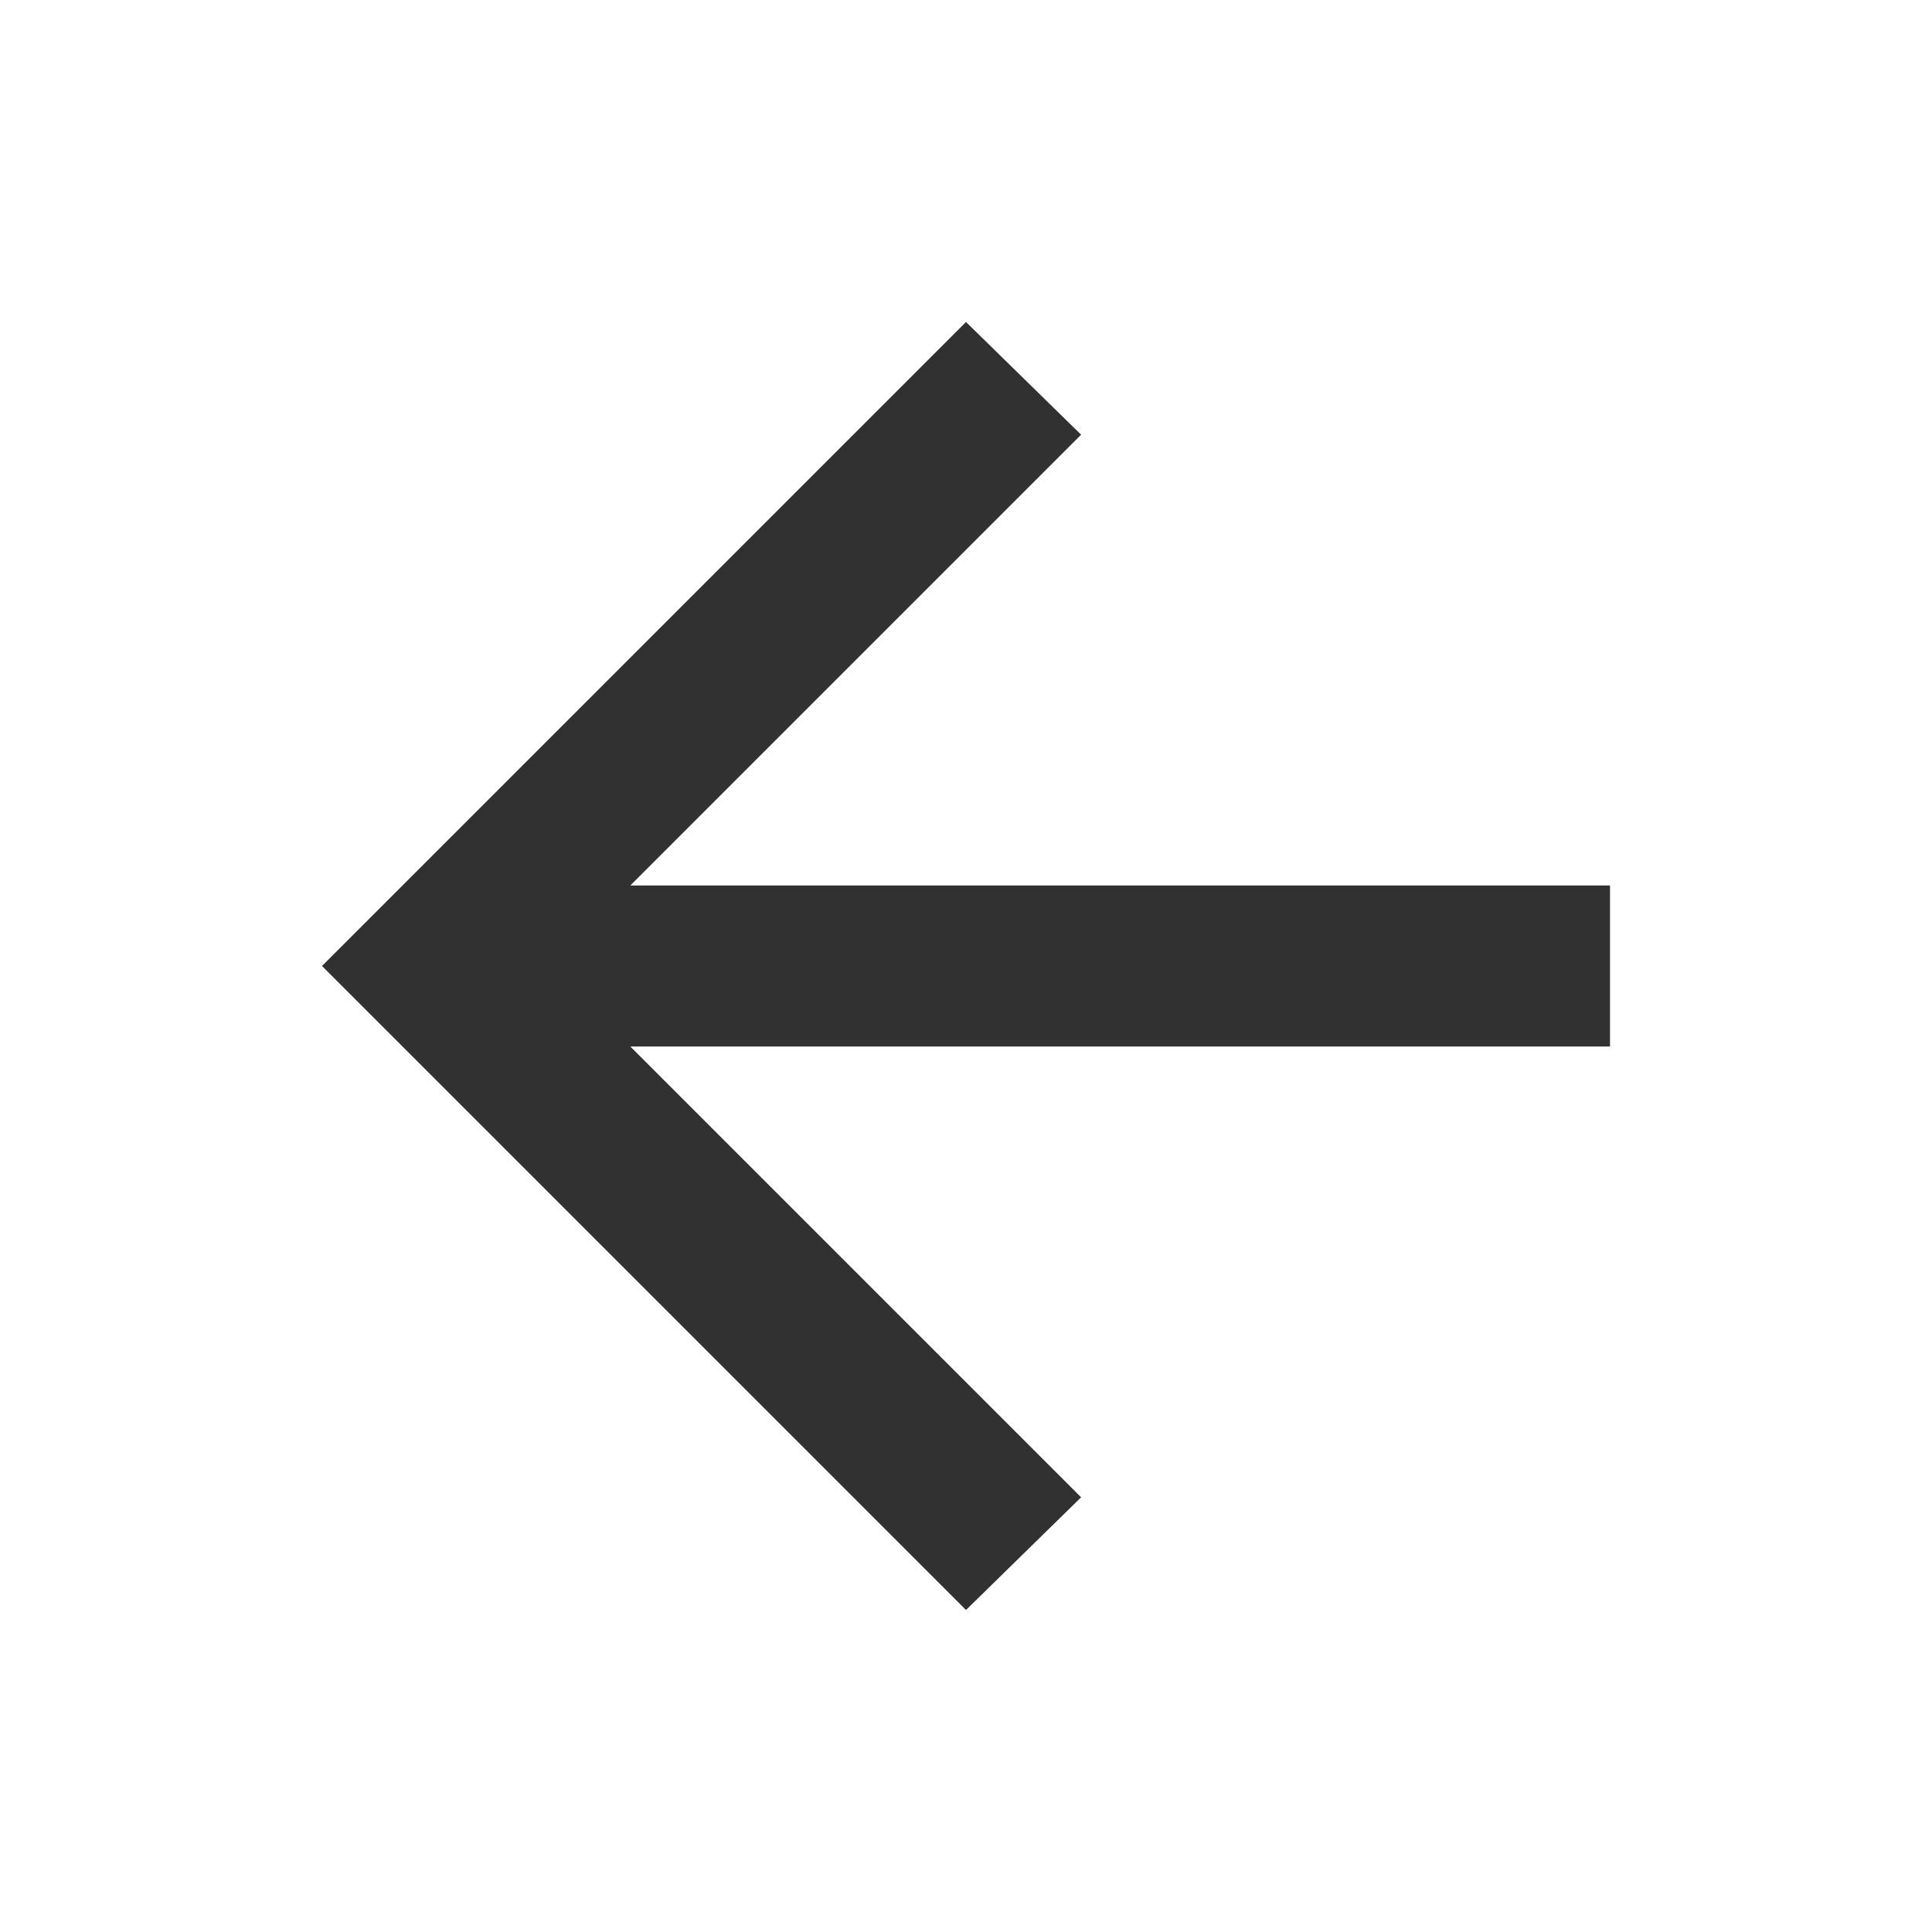
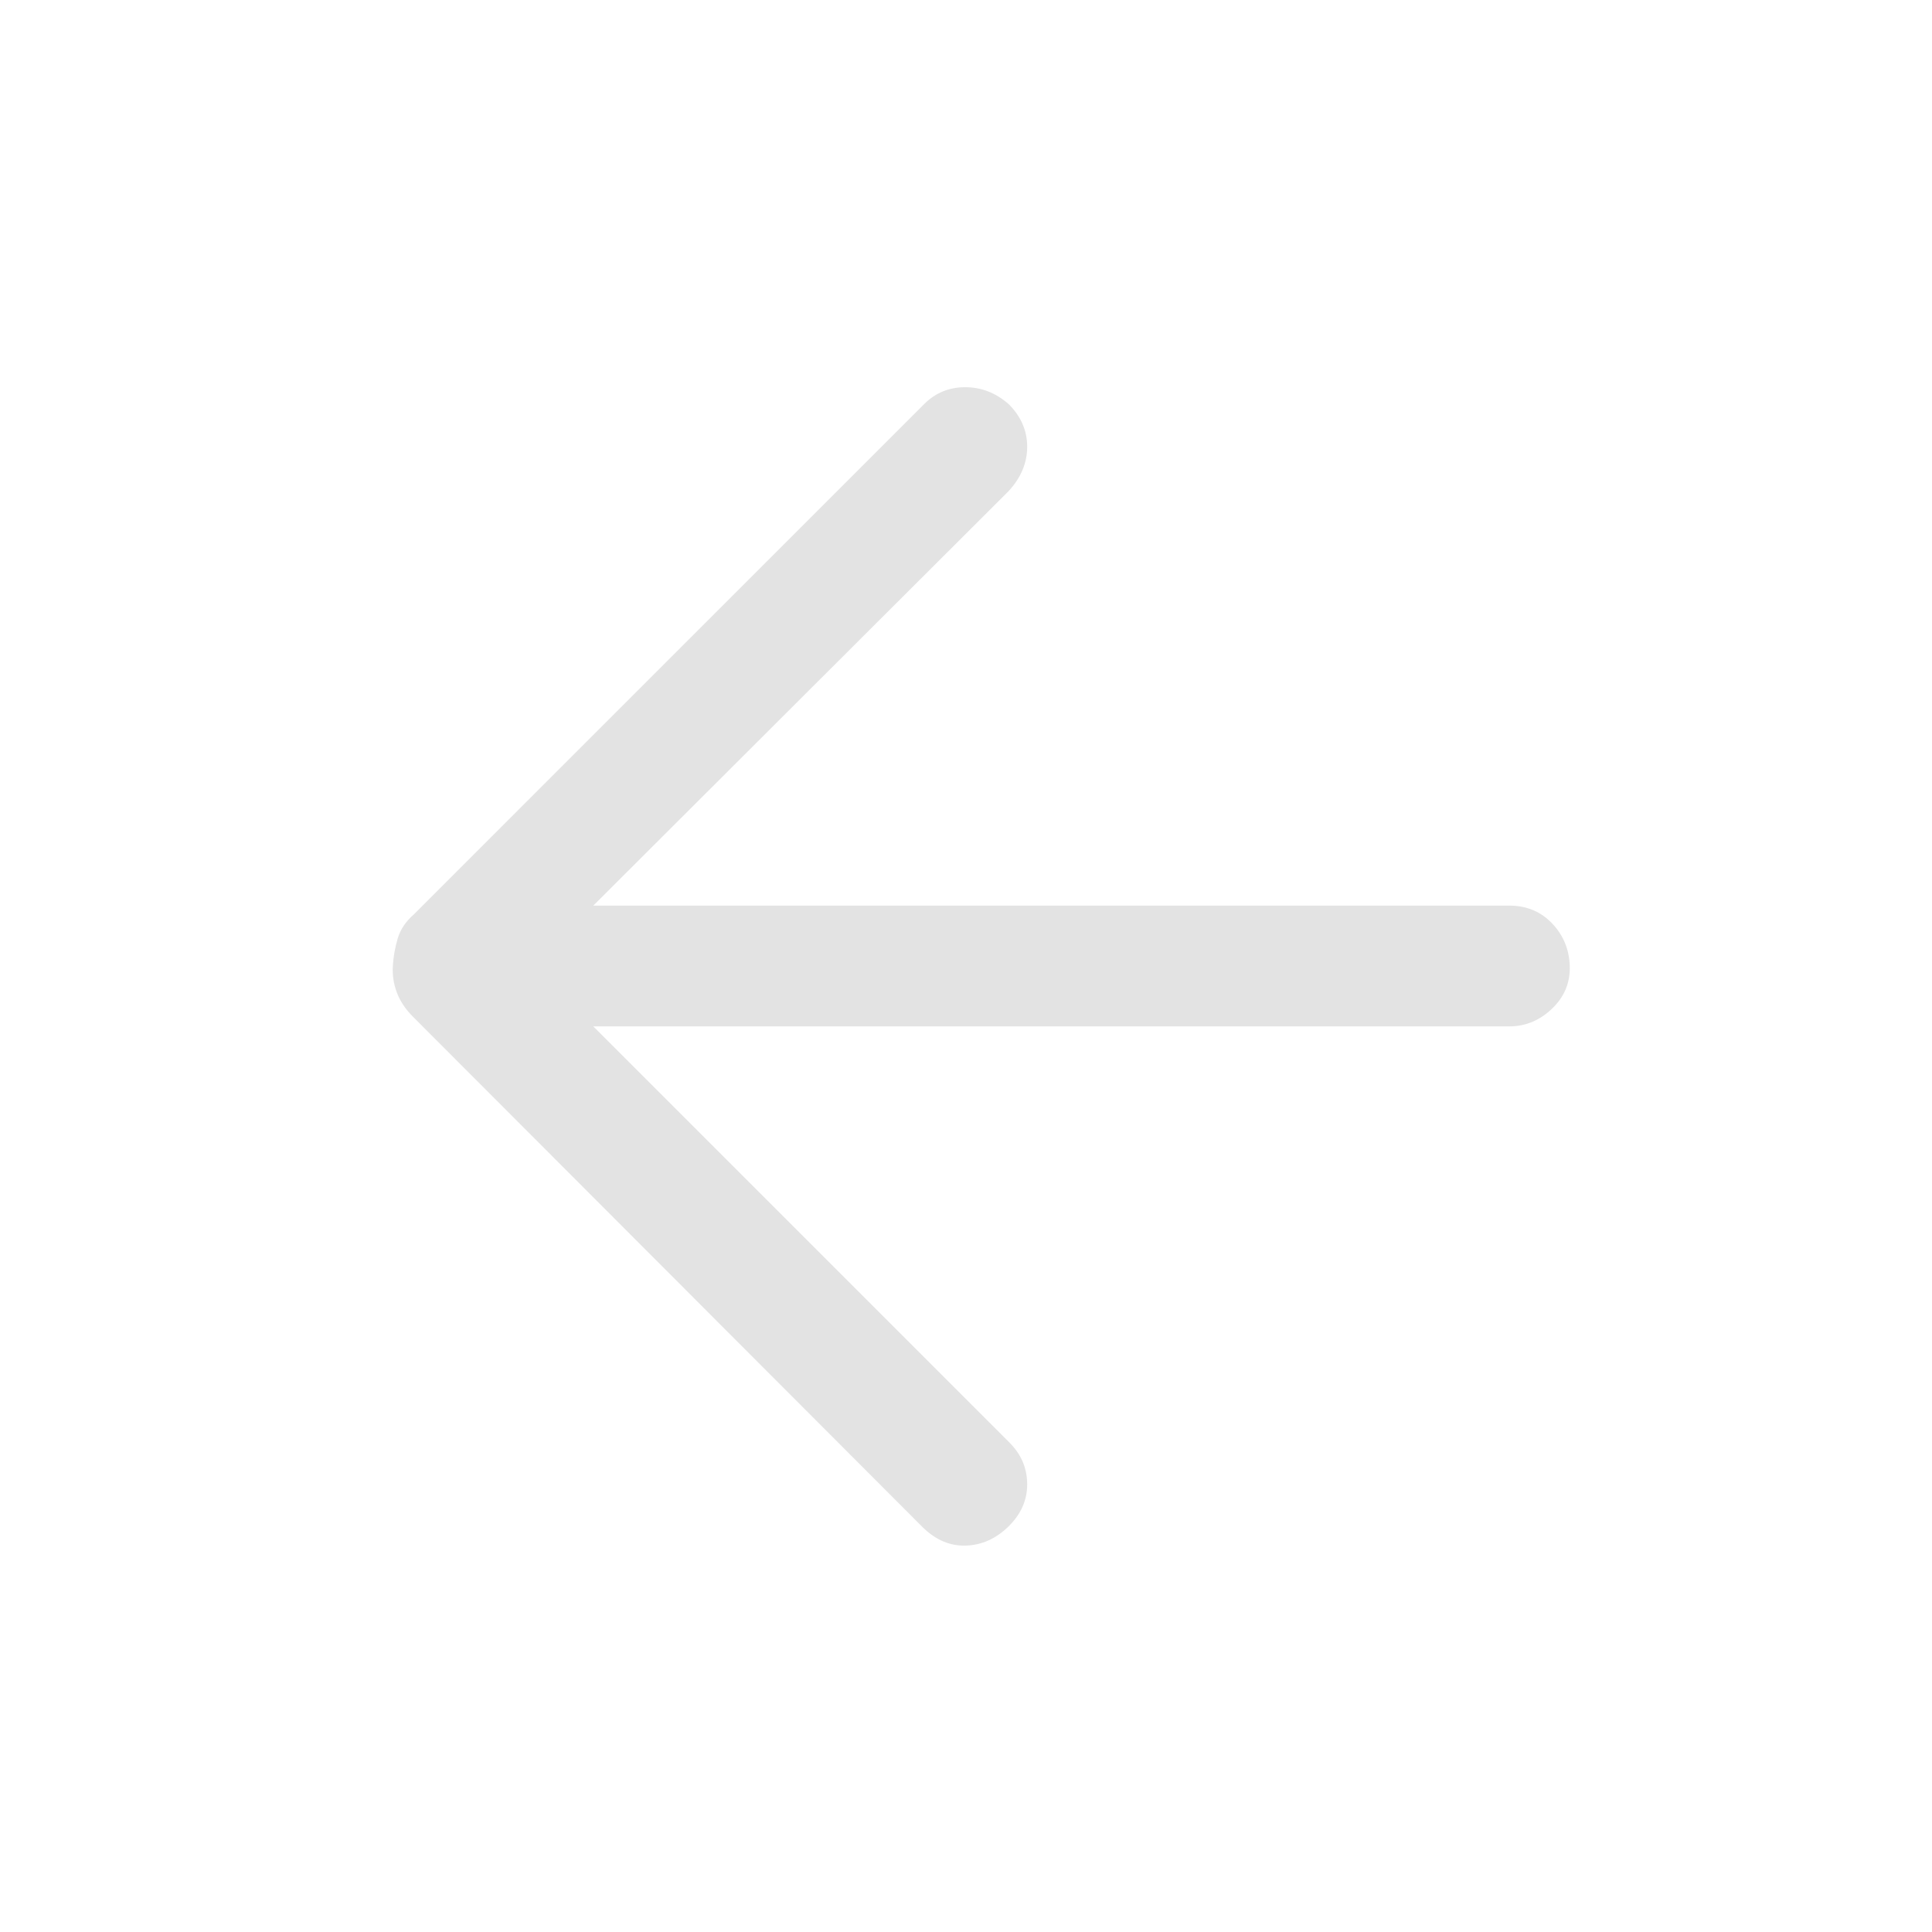
- <svg xmlns="http://www.w3.org/2000/svg" viewBox="0 0 24 24" fill="#313131">
-   <path d="M7.83,13l5.6,5.6L12,20L4,12l8-8l1.43,1.4L7.83,11H20v2H7.83Z" />
+ <svg xmlns="http://www.w3.org/2000/svg" viewBox="0 0 24 24" fill="#e3e3e3">
+   <path d="M7.37,12.75l5.17,5.17q0.22,0.22 0.22,0.52t-0.24,0.53Q12.29,19.19 12,19.2t-0.53-0.22L5.13,12.63q-0.14-0.14-0.2-0.3T4.88,12t0.06-0.34t0.2-0.3l6.34-6.34q0.21-0.21 0.51-0.21t0.54,0.21q0.23,0.23 0.23,0.53T12.53,6.1L7.37,11.25H18.75q0.32,0 0.53,0.22T19.5,12t-0.22,0.53t-0.53,0.22H7.37Z" />
</svg>
